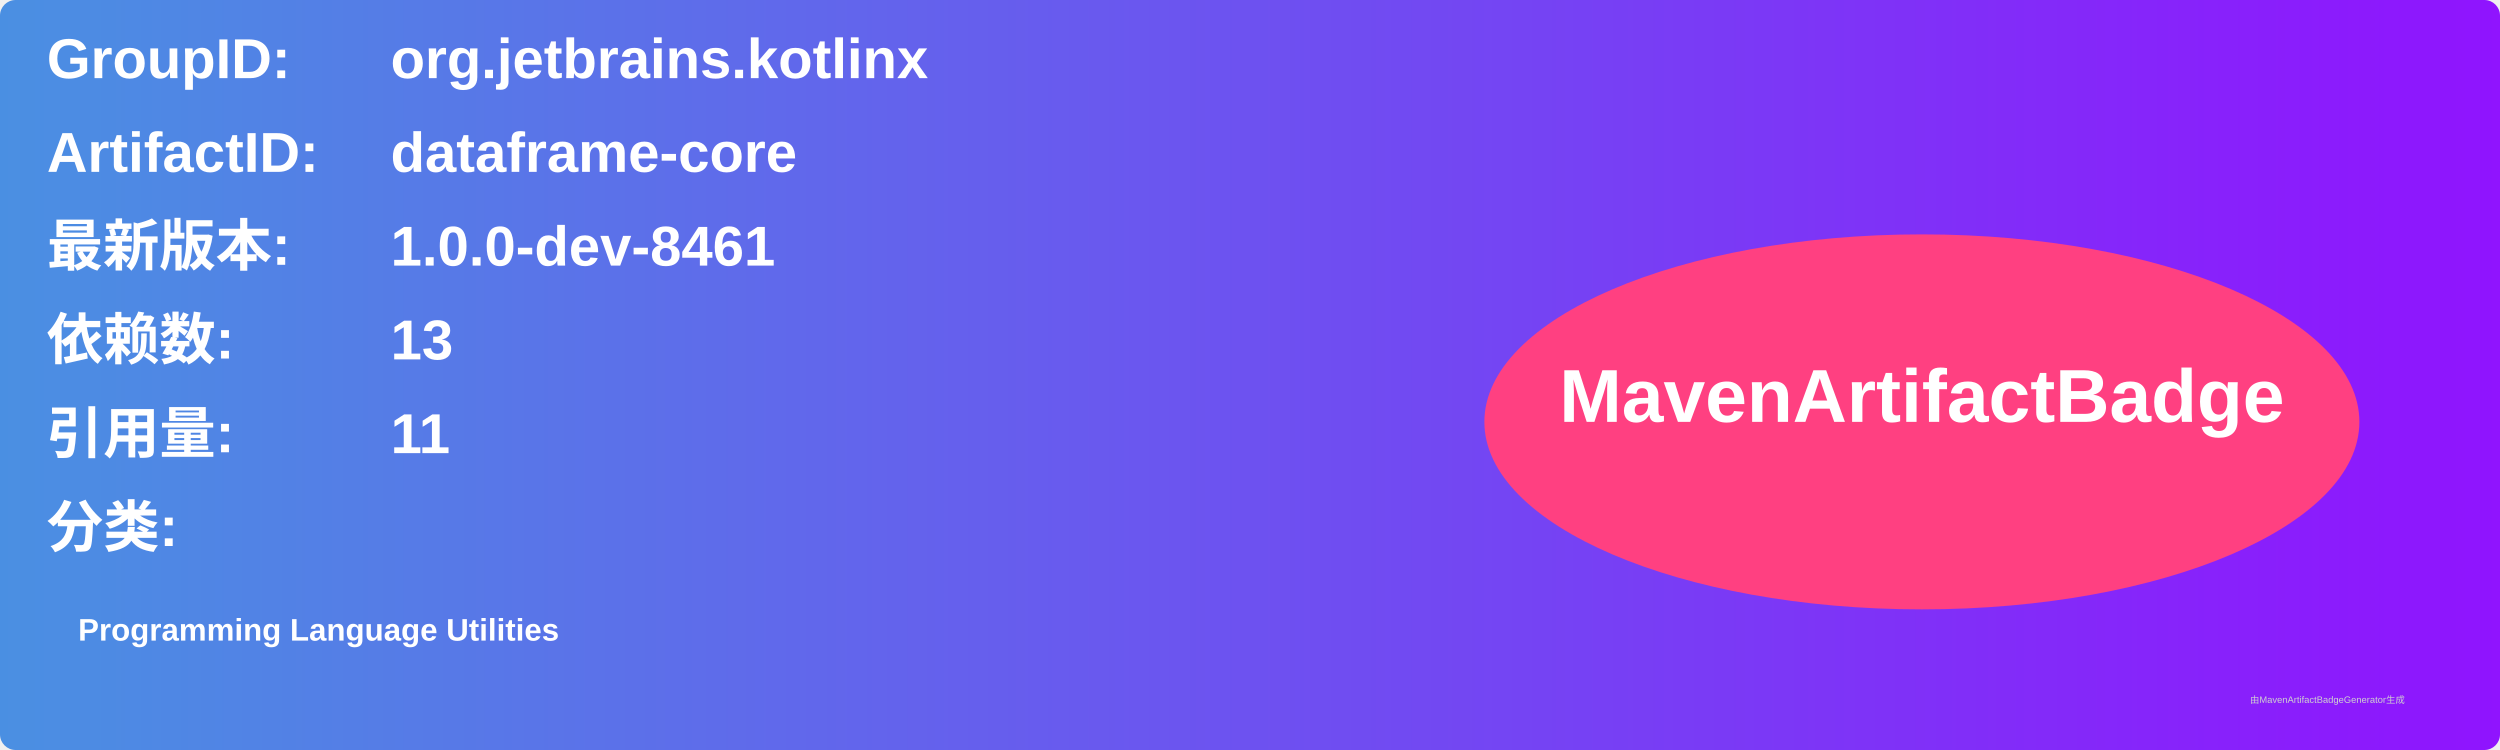
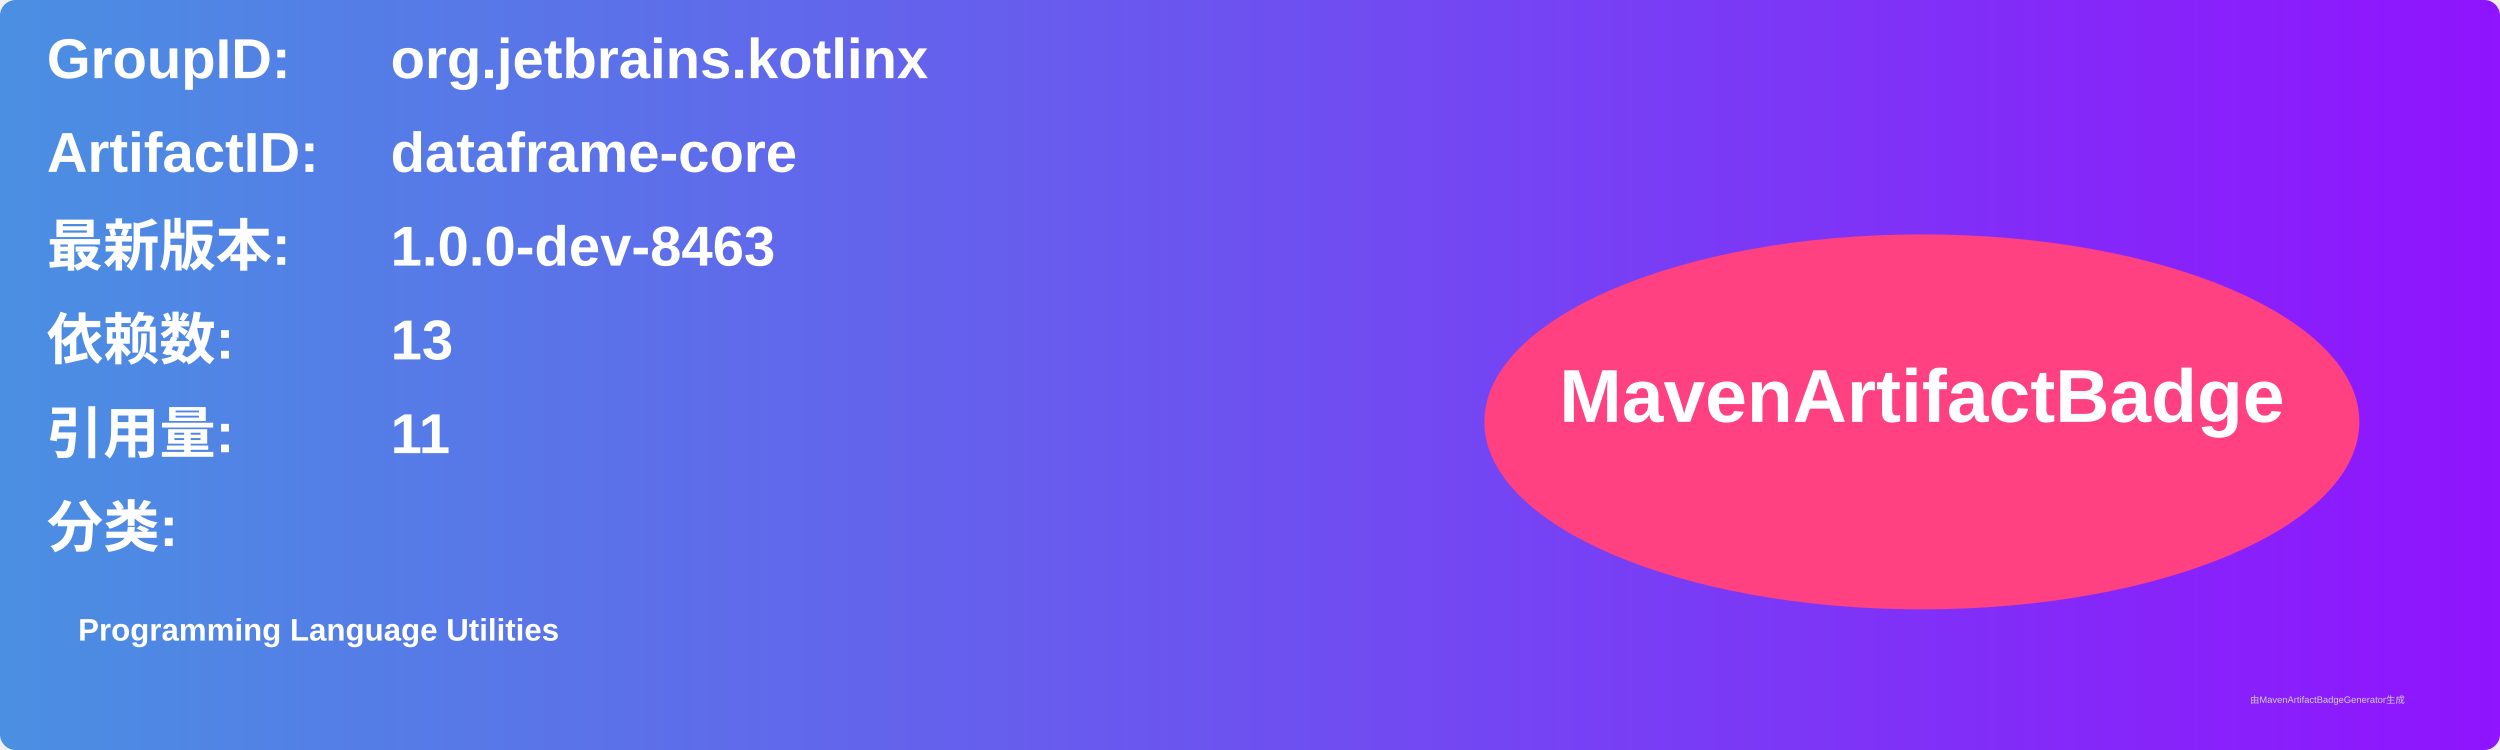
<svg xmlns="http://www.w3.org/2000/svg" width="800" height="240" viewBox="0 0 800 240">
  <linearGradient id="grad" x1="0%" y1="0%" x2="100%" y2="0%">
    <stop offset="0%" stop-color="#4a90e2" />
    <stop offset="100%" stop-color="#9013fe" />
  </linearGradient>
  <rect width="100%" height="100%" rx="5" ry="5" fill="url(#grad)" />
  <g transform="translate(15, 15)">
    <text x="0" y="10" font-family="Arial" font-size="18" fill="white" font-weight="bold" width="260">GroupID:</text>
    <text x="110" y="10" font-family="Arial" font-size="18" fill="white" font-weight="bold" width="460">org.jetbrains.kotlinx</text>
    <text x="0" y="40" font-family="Arial" font-size="18" fill="white" font-weight="bold" width="260">ArtifactID:</text>
    <text x="110" y="40" font-family="Arial" font-size="18" fill="white" font-weight="bold" width="460">dataframe-core</text>
    <text x="0" y="70" font-family="Arial" font-size="18" fill="white" font-weight="bold">最新版本:</text>
    <text x="110" y="70" font-family="Arial" font-size="18" fill="white" font-weight="bold">
-       <tspan font-weight="bold">1.0.0-dev-8461</tspan>
+       <tspan font-weight="bold">1.0.0-dev-8463</tspan>
    </text>
    <text x="0" y="100" font-family="Arial" font-size="18" fill="white" font-weight="bold">依赖数: </text>
    <text x="110" y="100" font-family="Arial" font-size="18" fill="white">
      <tspan font-weight="bold">13</tspan>
    </text>
    <text x="0" y="130" font-family="Arial" font-size="18" fill="white" font-weight="bold">引用量: </text>
    <text x="110" y="130" font-family="Arial" font-size="18" fill="white">
      <tspan font-weight="bold">11</tspan>
    </text>
    <text x="0" y="160" font-family="Arial" font-size="18" fill="white" font-weight="bold">分类:</text>
    <text x="10" y="190" font-family="Arial" font-size="10" fill="white">
      <tspan font-weight="bold">Programming Language Utilities</tspan>
    </text>
    <ellipse cx="600" cy="120" rx="140" ry="60" fill="#ff4081" />
    <text x="600" y="120" text-anchor="middle" font-family="Arial" font-size="24" fill="white" font-weight="bold">MavenArtifactBadge</text>
  </g>
  <text x="720" y="225" font-family="Arial" font-size="3" fill="#d0d0d0">由MavenArtifactBadgeGenerator生成</text>
</svg>
